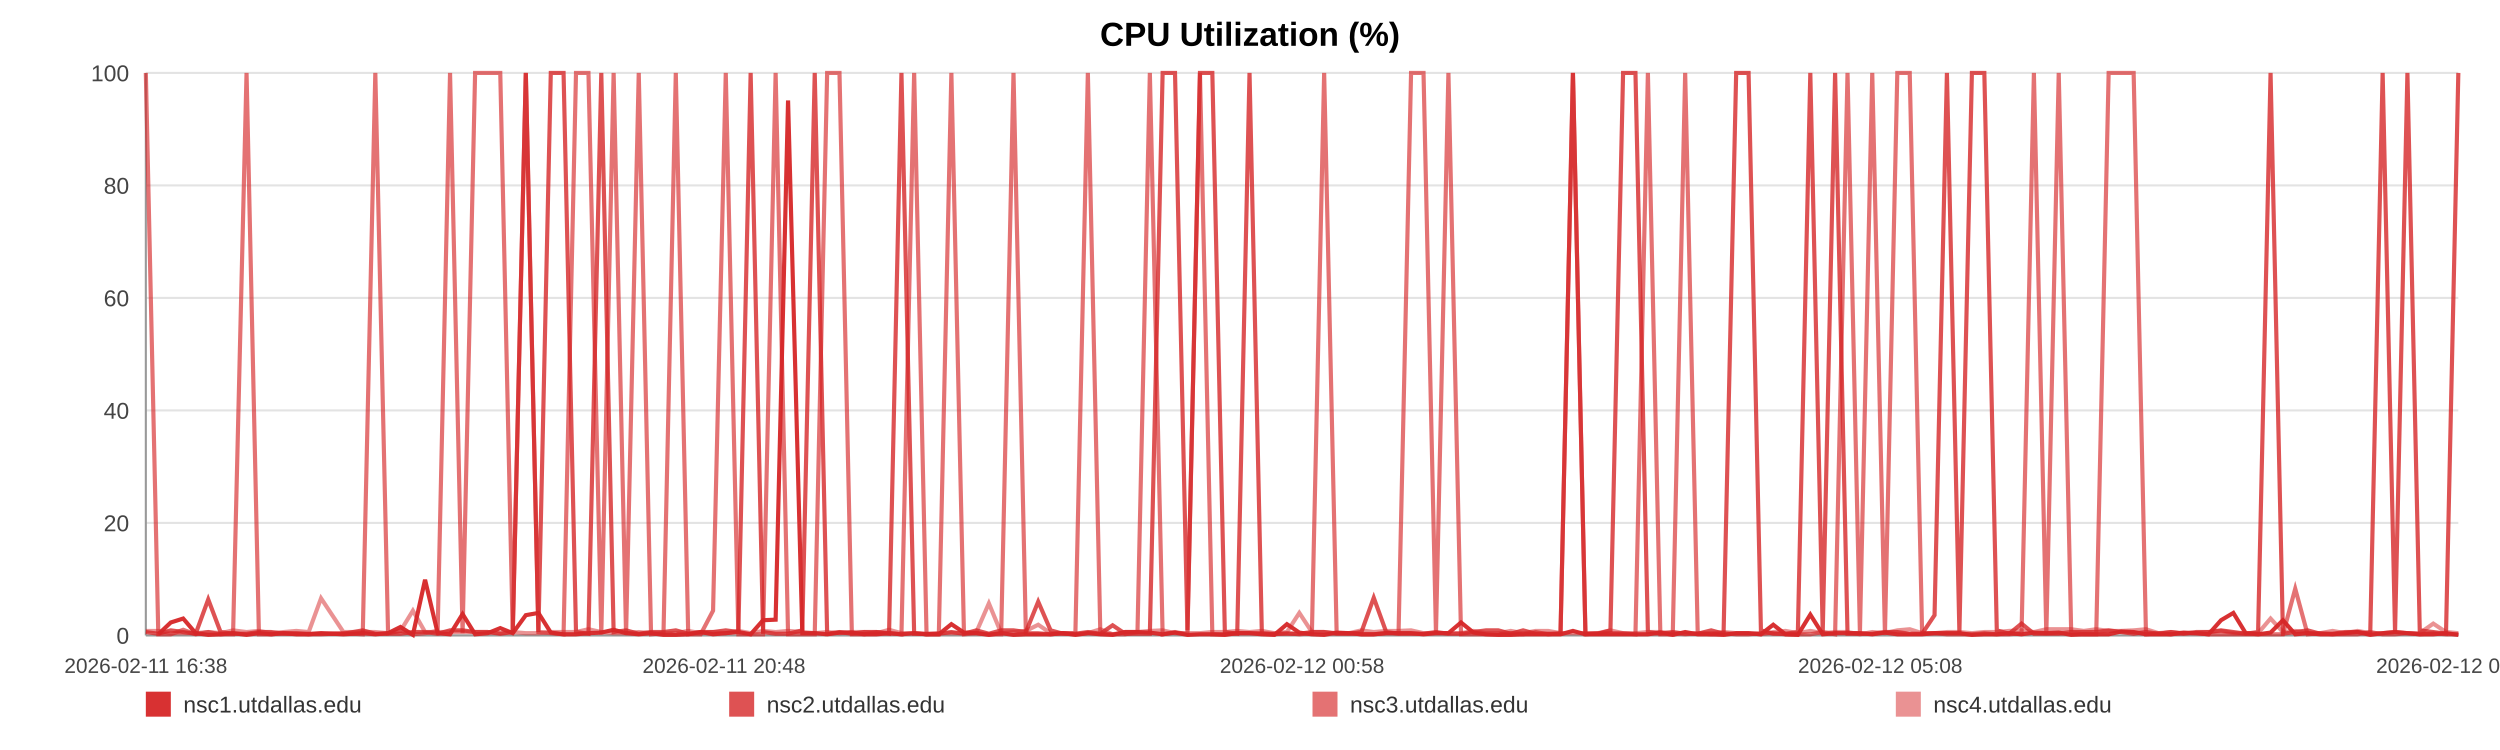
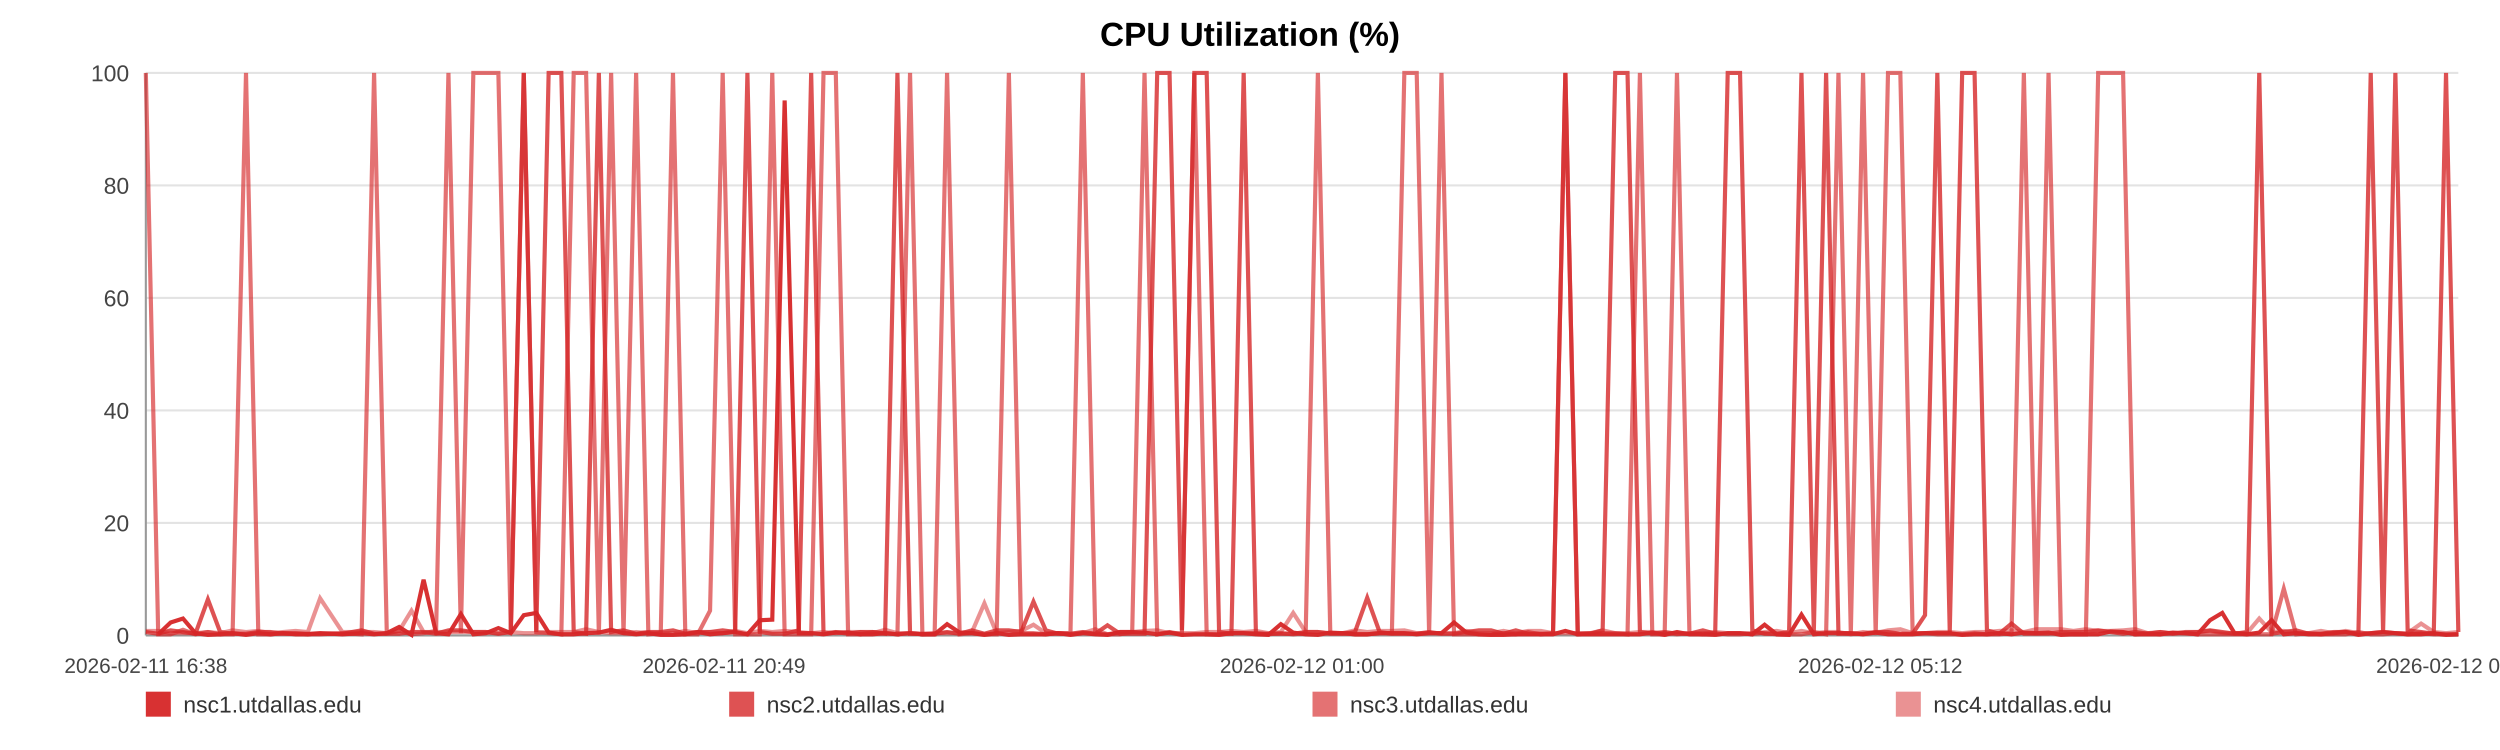
<svg xmlns="http://www.w3.org/2000/svg" width="1200" height="360" viewBox="0 0 1200 360" role="img" aria-label="CPU Utilization (%)">
  <rect width="100%" height="100%" fill="#ffffff" />
  <text x="600.0" y="22" text-anchor="middle" font-size="16" font-family="Arial, Helvetica, sans-serif" font-weight="bold">CPU Utilization (%)</text>
  <line x1="70" y1="35.00" x2="1180" y2="35.00" stroke="#e3e3e3" stroke-width="1" />
  <text x="62" y="39.00" text-anchor="end" font-size="11" fill="#444" font-family="Arial, Helvetica, sans-serif">100</text>
  <line x1="70" y1="89.00" x2="1180" y2="89.00" stroke="#e3e3e3" stroke-width="1" />
  <text x="62" y="93.00" text-anchor="end" font-size="11" fill="#444" font-family="Arial, Helvetica, sans-serif">80</text>
  <line x1="70" y1="143.00" x2="1180" y2="143.00" stroke="#e3e3e3" stroke-width="1" />
  <text x="62" y="147.00" text-anchor="end" font-size="11" fill="#444" font-family="Arial, Helvetica, sans-serif">60</text>
  <line x1="70" y1="197.00" x2="1180" y2="197.00" stroke="#e3e3e3" stroke-width="1" />
  <text x="62" y="201.00" text-anchor="end" font-size="11" fill="#444" font-family="Arial, Helvetica, sans-serif">40</text>
  <line x1="70" y1="251.00" x2="1180" y2="251.00" stroke="#e3e3e3" stroke-width="1" />
  <text x="62" y="255.00" text-anchor="end" font-size="11" fill="#444" font-family="Arial, Helvetica, sans-serif">20</text>
  <line x1="70" y1="305.00" x2="1180" y2="305.00" stroke="#e3e3e3" stroke-width="1" />
  <text x="62" y="309.00" text-anchor="end" font-size="11" fill="#444" font-family="Arial, Helvetica, sans-serif">0</text>
  <line x1="70" y1="35" x2="70" y2="305" stroke="#999" />
  <line x1="70" y1="305" x2="1180" y2="305" stroke="#999" />
  <text x="70.00" y="323" text-anchor="middle" font-size="10" fill="#444" font-family="Arial, Helvetica, sans-serif">2026-02-11 16:38</text>
-   <text x="347.50" y="323" text-anchor="middle" font-size="10" fill="#444" font-family="Arial, Helvetica, sans-serif">2026-02-11 20:48</text>
-   <text x="625.00" y="323" text-anchor="middle" font-size="10" fill="#444" font-family="Arial, Helvetica, sans-serif">2026-02-12 00:58</text>
-   <text x="902.50" y="323" text-anchor="middle" font-size="10" fill="#444" font-family="Arial, Helvetica, sans-serif">2026-02-12 05:08</text>
-   <text x="1180.00" y="323" text-anchor="middle" font-size="10" fill="#444" font-family="Arial, Helvetica, sans-serif">2026-02-12 09:18</text>
-   <polyline fill="none" stroke="#d62728" stroke-opacity="0.95" stroke-width="2" points="75.98,304.46 81.97,298.79 87.93,296.90 93.92,303.92 99.95,304.73 105.87,304.46 111.87,303.92 118.34,304.73 124.28,303.92 130.22,304.46 136.16,303.92 142.23,304.46 148.16,304.46 154.10,303.92 164.85,304.46 174.12,303.92 180.15,304.46 186.27,303.92 192.23,300.95 198.19,304.73 204.03,278.27 210.07,303.92 216.02,304.46 222.04,294.74 228.05,304.46 234.13,303.92 240.13,301.49 246.12,303.92 252.39,295.28 258.43,294.20 264.38,303.65 270.51,304.46 276.48,304.46 282.46,303.92 288.62,303.65 294.54,302.30 300.51,303.92 306.60,304.46 312.50,303.92 318.48,304.73 324.38,304.73 330.34,304.46 336.33,303.38 342.27,304.46 348.37,303.92 354.41,303.38 360.31,304.46 366.26,297.71 372.30,297.44 378.27,48.23 385.10,303.92 391.07,303.92 397.03,304.46 402.95,303.65 408.89,303.65 414.81,304.46 420.75,304.46 426.74,303.92 432.70,304.46 438.79,303.92 444.74,304.46 450.64,304.46 456.66,299.60 462.71,303.65 468.66,303.92 474.66,304.73 480.56,303.92 486.48,304.73 492.42,304.46 498.34,304.46 504.29,304.46 510.27,303.92 516.19,304.73 522.17,303.92 528.16,304.46 534.06,304.73 540.07,303.38 545.99,303.38 551.93,303.65 558.06,304.46 564.01,303.65 569.97,304.73 575.98,304.46 581.92,304.46 587.92,304.73 593.87,303.92 599.77,303.92 605.69,304.46 611.71,304.73 617.72,299.60 623.68,303.65 629.71,304.46 635.59,304.73 641.59,303.65 647.52,303.92 653.48,304.46 659.40,304.46 665.38,303.92 671.30,303.92 677.31,303.92 683.29,304.46 689.26,303.92 695.24,303.92 701.29,298.79 707.30,303.65 713.26,304.46 719.19,304.73 725.15,304.73 731.09,304.46 737.12,304.46 743.10,304.46 749.05,304.46 755.01,302.84 761.01,304.46 767.00,304.46 773.01,304.46 779.08,304.46 785.02,304.46 790.99,304.46 796.97,303.65 802.93,304.73 808.88,303.38 814.90,304.46 821.37,304.46 827.31,304.73 833.36,303.92 839.32,303.92 845.24,304.46 851.16,299.87 857.02,304.46 862.98,304.73 868.95,295.01 874.91,304.46 880.85,303.92 886.81,303.92 892.76,303.92 898.68,304.46 904.77,303.65 910.71,304.46 916.67,304.46 922.61,304.46 928.58,303.92 934.52,303.92 940.51,303.92 946.51,304.73 952.48,304.46 958.46,304.46 964.42,303.92 970.34,304.46 976.27,303.65 982.23,303.92 988.19,303.65 994.18,304.73 1000.21,304.46 1006.19,304.46 1012.15,304.46 1018.18,303.11 1024.15,303.38 1030.07,304.46 1036.07,304.46 1042.04,304.46 1048.11,303.65 1054.16,303.92 1060.10,304.46 1066.09,297.71 1072.01,294.20 1077.93,303.92 1083.89,304.46 1089.87,303.65 1095.81,297.71 1101.71,304.46 1107.65,303.92 1113.68,304.46 1119.65,304.46 1125.65,303.92 1131.60,303.38 1137.71,304.73 1143.67,303.92 1149.62,303.38 1155.56,303.92 1161.48,304.46 1167.97,304.46 1174.08,303.92 1180.00,304.73" />
-   <polyline fill="none" stroke="#d62728" stroke-opacity="0.80" stroke-width="2" points="70.00,303.38 75.98,304.19 81.97,302.57 87.93,303.38 93.92,304.19 99.95,287.72 105.87,303.38 111.87,304.19 118.34,304.19 124.28,303.38 130.22,303.38 136.16,304.19 142.23,304.19 148.16,304.19 154.10,304.19 164.85,304.19 174.12,302.57 180.15,304.19 186.27,304.19 192.23,304.19 198.19,303.38 204.03,303.38 210.07,304.19 216.02,302.57 222.04,302.57 228.05,303.38 234.13,303.38 240.13,304.19 246.12,303.38 252.39,35.00 258.43,303.38 264.38,35.00 270.51,35.00 276.48,303.38 282.46,304.19 288.62,35.00 294.54,303.38 300.51,302.57 306.60,304.19 312.50,303.38 318.48,303.38 324.38,302.57 330.34,304.19 336.33,303.38 342.27,303.38 348.37,302.57 354.41,303.38 360.31,35.00 366.26,303.38 372.30,304.19 378.27,304.19 385.10,302.57 391.07,35.00 397.03,304.19 402.95,303.38 408.89,304.19 414.81,303.38 420.75,303.38 426.74,304.19 432.70,35.00 438.79,304.19 444.74,304.19 450.64,304.19 456.66,303.38 462.71,304.19 468.66,302.57 474.66,304.19 480.56,302.57 486.48,302.57 492.42,303.38 498.34,288.80 504.29,302.57 510.27,304.19 516.19,304.19 522.17,303.38 528.16,304.19 534.06,300.14 540.07,304.19 545.99,304.19 551.93,304.19 558.06,35.00 564.01,35.00 569.97,302.57 575.98,35.00 581.92,35.00 587.92,303.38 593.87,304.19 599.77,35.00 605.69,304.19 611.71,304.19 617.72,304.19 623.68,304.19 629.71,303.38 635.59,303.38 641.59,304.19 647.52,304.19 653.48,303.38 659.40,286.91 665.38,303.38 671.30,304.19 677.31,304.19 683.29,304.19 689.26,303.38 695.24,304.19 701.29,304.19 707.30,303.38 713.26,302.57 719.19,302.57 725.15,304.19 731.09,302.57 737.12,304.19 743.10,304.19 749.05,304.19 755.01,35.00 761.01,304.19 767.00,304.19 773.01,302.57 779.08,35.00 785.02,35.00 790.99,303.38 796.97,304.19 802.93,303.38 808.88,304.19 814.90,304.19 821.37,302.57 827.31,304.19 833.36,35.00 839.32,35.00 845.24,302.57 851.16,304.19 857.02,304.19 862.98,303.38 868.95,35.00 874.91,303.38 880.85,35.00 886.81,304.19 892.76,304.19 898.68,304.19 904.77,303.38 910.71,303.38 916.67,304.19 922.61,304.19 928.58,295.28 934.52,35.00 940.51,303.38 946.51,35.00 952.48,35.00 958.46,302.57 964.42,304.19 970.34,299.33 976.27,304.19 982.23,304.19 988.19,304.19 994.18,303.38 1000.21,303.38 1006.19,303.38 1012.15,302.57 1018.18,303.38 1024.15,304.19 1030.07,303.38 1036.07,304.19 1042.04,303.38 1048.11,304.19 1054.16,303.38 1060.10,303.38 1066.09,302.57 1072.01,303.38 1077.93,304.19 1083.89,303.38 1089.87,35.00 1095.81,304.19 1101.71,303.38 1107.65,302.57 1113.68,304.19 1119.65,304.19 1125.65,303.38 1131.60,303.38 1137.71,304.19 1143.67,35.00 1149.62,303.38 1155.56,35.00 1161.48,302.57 1167.97,303.38 1174.08,304.19 1180.00,35.00" />
-   <polyline fill="none" stroke="#d62728" stroke-opacity="0.65" stroke-width="2" points="70.00,35.00 75.98,304.46 81.97,304.46 87.93,302.30 93.92,304.46 99.95,303.38 105.87,304.46 111.87,304.46 118.34,35.00 124.28,304.46 130.22,304.46 136.16,303.92 142.23,303.92 148.16,304.46 154.10,304.46 164.85,303.92 174.12,304.46 180.15,35.00 186.27,303.92 192.23,302.84 198.19,304.46 204.03,303.92 210.07,302.84 216.02,35.00 222.04,303.92 228.05,35.00 234.13,35.00 240.13,35.00 246.12,303.92 252.39,35.00 258.43,303.38 264.38,303.92 270.51,304.46 276.48,35.00 282.46,35.00 288.62,304.46 294.54,35.00 300.51,304.46 306.60,35.00 312.50,304.46 318.48,303.92 324.38,35.00 330.34,304.46 336.33,304.46 342.27,293.12 348.37,35.00 354.41,304.46 360.31,304.46 366.26,304.46 372.30,35.00 378.27,304.46 385.10,304.46 391.07,304.46 397.03,35.00 402.95,35.00 408.89,304.46 414.81,304.46 420.75,303.38 426.74,303.92 432.70,304.46 438.79,35.00 444.74,304.46 450.64,304.46 456.66,35.00 462.71,304.46 468.66,303.92 474.66,304.46 480.56,304.46 486.48,35.00 492.42,303.92 498.34,303.92 504.29,304.46 510.27,303.92 516.19,303.92 522.17,35.00 528.16,303.92 534.06,304.46 540.07,304.46 545.99,303.38 551.93,35.00 558.06,304.46 564.01,303.38 569.97,304.46 575.98,35.00 581.92,304.46 587.92,304.46 593.87,303.92 599.77,303.92 605.69,303.92 611.71,304.46 617.72,303.92 623.68,304.46 629.71,303.92 635.59,35.00 641.59,303.92 647.52,303.92 653.48,304.46 659.40,304.46 665.38,303.92 671.30,303.92 677.31,35.00 683.29,35.00 689.26,303.92 695.24,35.00 701.29,304.46 707.30,304.46 713.26,304.46 719.19,304.46 725.15,303.92 731.09,304.46 737.12,303.38 743.10,304.46 749.05,303.92 755.01,35.00 761.01,304.46 767.00,303.92 773.01,303.92 779.08,303.92 785.02,304.46 790.99,35.00 796.97,304.46 802.93,304.46 808.88,35.00 814.90,303.92 821.37,304.46 827.31,303.92 833.36,304.46 839.32,304.46 845.24,303.92 851.16,303.92 857.02,304.46 862.98,304.46 868.95,304.46 874.91,303.38 880.85,304.46 886.81,35.00 892.76,303.92 898.68,35.00 904.77,304.46 910.71,35.00 916.67,35.00 922.61,303.92 928.58,303.92 934.52,304.46 940.51,304.46 946.51,304.46 952.48,303.92 958.46,304.46 964.42,304.46 970.34,303.92 976.27,35.00 982.23,304.46 988.19,35.00 994.18,303.92 1000.21,304.46 1006.19,304.46 1012.15,35.00 1018.18,35.00 1024.15,35.00 1030.07,304.46 1036.07,303.92 1042.04,304.46 1048.11,303.92 1054.16,303.92 1060.10,304.46 1066.09,304.46 1072.01,304.46 1077.93,304.46 1083.89,304.46 1089.87,304.46 1095.81,304.46 1101.71,282.59 1107.65,304.46 1113.68,303.92 1119.65,304.46 1125.65,304.46 1131.60,304.46 1137.71,303.38 1143.67,304.46 1149.62,304.46 1155.56,303.92 1161.48,304.46 1167.97,303.92 1174.08,304.46 1180.00,304.46" />
-   <polyline fill="none" stroke="#d62728" stroke-opacity="0.50" stroke-width="2" points="70.00,302.84 75.98,302.84 81.97,303.92 87.93,303.92 93.92,303.92 99.95,303.38 105.87,303.92 111.87,302.57 118.34,303.38 124.28,302.84 130.22,303.92 136.16,303.38 142.23,302.84 148.16,303.38 154.10,287.18 164.85,303.38 174.12,303.38 180.15,303.38 186.27,303.92 192.23,302.84 198.19,293.12 204.03,303.38 210.07,303.38 216.02,303.38 222.04,303.38 228.05,303.38 234.13,303.38 240.13,303.92 246.12,303.38 252.39,303.92 258.43,303.92 264.38,303.38 270.51,303.38 276.48,303.38 282.46,302.03 288.62,303.38 294.54,303.92 300.51,303.92 306.60,303.38 312.50,303.92 318.48,303.92 324.38,303.92 330.34,302.84 336.33,303.92 342.27,303.38 348.37,303.92 354.41,302.84 360.31,303.92 366.26,302.84 372.30,303.38 378.27,302.84 385.10,303.38 391.07,303.92 397.03,303.38 402.95,303.92 408.89,303.38 414.81,303.38 420.75,303.92 426.74,302.30 432.70,303.92 438.79,303.92 444.74,304.46 450.64,303.92 456.66,303.92 462.71,303.92 468.66,303.38 474.66,289.61 480.56,303.92 486.48,303.38 492.42,302.84 498.34,299.87 504.29,303.92 510.27,303.92 516.19,304.46 522.17,303.92 528.16,302.03 534.06,304.46 540.07,303.38 545.99,303.38 551.93,302.84 558.06,302.57 564.01,303.92 569.97,303.92 575.98,303.92 581.92,303.38 587.92,303.38 593.87,302.84 599.77,303.38 605.69,302.84 611.71,303.92 617.72,303.38 623.68,294.20 629.71,303.38 635.59,303.38 641.59,303.92 647.52,303.92 653.48,302.57 659.40,303.38 665.38,302.84 671.30,302.84 677.31,302.57 683.29,303.92 689.26,303.92 695.24,303.92 701.29,303.92 707.30,302.84 713.26,303.92 719.19,303.92 725.15,302.84 731.09,303.92 737.12,302.84 743.10,302.84 749.05,303.92 755.01,303.92 761.01,303.92 767.00,303.92 773.01,302.57 779.08,303.92 785.02,303.92 790.99,303.38 796.97,303.38 802.93,303.92 808.88,304.46 814.90,303.92 821.37,303.92 827.31,303.38 833.36,303.92 839.32,303.92 845.24,304.46 851.16,303.38 857.02,302.84 862.98,303.92 868.95,302.84 874.91,303.92 880.85,303.38 886.81,303.38 892.76,304.46 898.68,303.38 904.77,303.92 910.71,302.57 916.67,302.03 922.61,303.92 928.58,303.92 934.52,303.38 940.51,303.38 946.51,303.92 952.48,303.38 958.46,303.38 964.42,302.84 970.34,302.57 976.27,303.38 982.23,302.03 988.19,302.03 994.18,302.03 1000.21,302.84 1006.19,302.03 1012.15,302.84 1018.18,302.84 1024.15,302.57 1030.07,302.03 1036.07,303.92 1042.04,303.38 1048.11,303.92 1054.16,303.92 1060.10,303.38 1066.09,302.84 1072.01,303.92 1077.93,303.92 1083.89,303.92 1089.87,296.90 1095.81,303.38 1101.71,302.84 1107.65,303.92 1113.68,303.92 1119.65,302.84 1125.65,303.92 1131.60,302.84 1137.71,303.92 1143.67,303.92 1149.62,303.38 1155.56,303.92 1161.48,303.92 1167.97,299.33 1174.08,303.38 1180.00,303.92" />
+   <text x="347.50" y="323" text-anchor="middle" font-size="10" fill="#444" font-family="Arial, Helvetica, sans-serif">2026-02-11 20:49</text>
+   <text x="625.00" y="323" text-anchor="middle" font-size="10" fill="#444" font-family="Arial, Helvetica, sans-serif">2026-02-12 01:00</text>
+   <text x="902.50" y="323" text-anchor="middle" font-size="10" fill="#444" font-family="Arial, Helvetica, sans-serif">2026-02-12 05:12</text>
+   <text x="1180.00" y="323" text-anchor="middle" font-size="10" fill="#444" font-family="Arial, Helvetica, sans-serif">2026-02-12 09:23</text>
+   <polyline fill="none" stroke="#d62728" stroke-opacity="0.95" stroke-width="2" points="75.94,304.46 81.91,298.79 87.83,296.90 93.79,303.92 99.79,304.73 105.68,304.46 111.64,303.92 118.08,304.73 123.99,303.92 129.90,304.46 135.81,303.92 141.84,304.46 147.75,304.46 153.65,303.92 164.35,304.46 173.57,303.92 179.56,304.46 185.66,303.92 191.58,300.95 197.51,304.73 203.32,278.27 209.32,303.92 215.25,304.46 221.23,294.74 227.21,304.46 233.26,303.92 239.22,301.49 245.19,303.92 251.42,295.28 257.42,294.20 263.35,303.65 269.44,304.46 275.38,304.46 281.33,303.92 287.45,303.65 293.34,302.30 299.29,303.92 305.34,304.46 311.21,303.92 317.16,304.73 323.03,304.73 328.95,304.46 334.91,303.38 340.82,304.46 346.89,303.92 352.89,303.38 358.76,304.46 364.69,297.71 370.69,297.44 376.63,48.23 383.42,303.92 389.36,303.92 395.29,304.46 401.18,303.65 407.09,303.65 412.97,304.46 418.88,304.46 424.84,303.92 430.77,304.46 436.82,303.92 442.75,304.46 448.62,304.46 454.60,299.60 460.62,303.65 466.54,303.92 472.50,304.73 478.37,303.92 484.26,304.73 490.17,304.46 496.06,304.46 501.98,304.46 507.93,303.92 513.82,304.73 519.76,303.92 525.72,304.46 531.59,304.73 537.57,303.38 543.46,303.38 549.37,303.65 555.46,304.46 561.38,303.65 567.31,304.73 573.29,304.46 579.20,304.46 585.16,304.73 591.09,303.92 596.96,303.92 602.84,304.46 608.82,304.73 614.81,299.60 620.73,303.65 626.73,304.46 632.58,304.73 638.54,303.65 644.45,303.92 650.38,304.46 656.26,304.46 662.21,303.92 668.10,303.92 674.08,303.92 680.02,304.46 685.97,303.92 691.91,303.92 697.93,298.79 703.91,303.65 709.83,304.46 715.74,304.73 721.66,304.73 727.57,304.46 733.57,304.46 739.51,304.46 745.44,304.46 751.37,302.84 757.33,304.46 763.29,304.46 769.27,304.46 775.31,304.46 781.21,304.46 787.16,304.46 793.10,303.65 799.03,304.73 804.95,303.38 810.93,304.46 817.37,304.46 823.28,304.73 829.30,303.92 835.22,303.92 841.11,304.46 847.00,299.87 852.83,304.46 858.76,304.73 864.70,295.01 870.63,304.46 876.53,303.92 882.46,303.92 888.39,303.92 894.27,304.46 900.33,303.65 906.24,304.46 912.16,304.46 918.07,304.46 924.01,303.92 929.92,303.92 935.88,303.92 941.84,304.73 947.79,304.46 953.73,304.46 959.66,303.92 965.54,304.46 971.45,303.65 977.38,303.92 983.30,303.65 989.26,304.73 995.26,304.46 1001.21,304.46 1007.13,304.46 1013.13,303.11 1019.08,303.38 1024.96,304.46 1030.93,304.46 1036.87,304.46 1042.91,303.65 1048.92,303.92 1054.83,304.46 1060.79,297.71 1066.68,294.20 1072.57,303.92 1078.50,304.46 1084.44,303.65 1090.35,297.71 1096.22,304.46 1102.12,303.92 1108.12,304.46 1114.07,304.46 1120.03,303.92 1125.95,303.38 1132.03,304.73 1137.95,303.92 1143.88,303.38 1149.78,303.92 1155.67,304.46 1162.13,304.46 1168.20,303.92 1174.09,304.73 1180.00,304.46" />
+   <polyline fill="none" stroke="#d62728" stroke-opacity="0.80" stroke-width="2" points="70.00,303.38 75.94,304.19 81.91,302.57 87.83,303.38 93.79,304.19 99.79,287.72 105.68,303.38 111.64,304.19 118.08,304.19 123.99,303.38 129.90,303.38 135.81,304.19 141.84,304.19 147.75,304.19 153.65,304.19 164.35,304.19 173.57,302.57 179.56,304.19 185.66,304.19 191.58,304.19 197.51,303.38 203.32,303.38 209.32,304.19 215.25,302.57 221.23,302.57 227.21,303.38 233.26,303.38 239.22,304.19 245.19,303.38 251.42,35.00 257.42,303.38 263.35,35.00 269.44,35.00 275.38,303.38 281.33,304.19 287.45,35.00 293.34,303.38 299.29,302.57 305.34,304.19 311.21,303.38 317.16,303.38 323.03,302.57 328.95,304.19 334.91,303.38 340.82,303.38 346.89,302.57 352.89,303.38 358.76,35.00 364.69,303.38 370.69,304.19 376.63,304.19 383.42,302.57 389.36,35.00 395.29,304.19 401.18,303.38 407.09,304.19 412.97,303.38 418.88,303.38 424.84,304.19 430.77,35.00 436.82,304.19 442.75,304.19 448.62,304.19 454.60,303.38 460.62,304.19 466.54,302.57 472.50,304.19 478.37,302.57 484.26,302.57 490.17,303.38 496.06,288.80 501.98,302.57 507.93,304.19 513.82,304.19 519.76,303.38 525.72,304.19 531.59,300.14 537.57,304.19 543.46,304.19 549.37,304.19 555.46,35.00 561.38,35.00 567.31,302.57 573.29,35.00 579.20,35.00 585.16,303.38 591.09,304.19 596.96,35.00 602.84,304.19 608.82,304.19 614.81,304.19 620.73,304.19 626.73,303.38 632.58,303.38 638.54,304.19 644.45,304.19 650.38,303.38 656.26,286.91 662.21,303.38 668.10,304.19 674.08,304.19 680.02,304.19 685.97,303.38 691.91,304.19 697.93,304.19 703.91,303.38 709.83,302.57 715.74,302.57 721.66,304.19 727.57,302.57 733.57,304.19 739.51,304.19 745.44,304.19 751.37,35.00 757.33,304.19 763.29,304.19 769.27,302.57 775.31,35.00 781.21,35.00 787.16,303.38 793.10,304.19 799.03,303.38 804.95,304.19 810.93,304.19 817.37,302.57 823.28,304.19 829.30,35.00 835.22,35.00 841.11,302.57 847.00,304.19 852.83,304.19 858.76,303.38 864.70,35.00 870.63,303.38 876.53,35.00 882.46,304.19 888.39,304.19 894.27,304.19 900.33,303.38 906.24,303.38 912.16,304.19 918.07,304.19 924.01,295.28 929.92,35.00 935.88,303.38 941.84,35.00 947.79,35.00 953.73,302.57 959.66,304.19 965.54,299.33 971.45,304.19 977.38,304.19 983.30,304.19 989.26,303.38 995.26,303.38 1001.21,303.38 1007.13,302.57 1013.13,303.38 1019.08,304.19 1024.96,303.38 1030.93,304.19 1036.87,303.38 1042.91,304.19 1048.92,303.38 1054.83,303.38 1060.79,302.57 1066.68,303.38 1072.57,304.19 1078.50,303.38 1084.44,35.00 1090.35,304.19 1096.22,303.38 1102.12,302.57 1108.12,304.19 1114.07,304.19 1120.03,303.38 1125.95,303.38 1132.03,304.19 1137.95,35.00 1143.88,303.38 1149.78,35.00 1155.67,302.57 1162.13,303.38 1168.20,304.19 1174.09,35.00 1180.00,303.38" />
+   <polyline fill="none" stroke="#d62728" stroke-opacity="0.65" stroke-width="2" points="70.00,35.00 75.94,304.46 81.91,304.46 87.83,302.30 93.79,304.46 99.79,303.38 105.68,304.46 111.64,304.46 118.08,35.00 123.99,304.46 129.90,304.46 135.81,303.92 141.84,303.92 147.75,304.46 153.65,304.46 164.35,303.92 173.57,304.46 179.56,35.00 185.66,303.92 191.58,302.84 197.51,304.46 203.32,303.92 209.32,302.84 215.25,35.00 221.23,303.92 227.21,35.00 233.26,35.00 239.22,35.00 245.19,303.92 251.42,35.00 257.42,303.38 263.35,303.92 269.44,304.46 275.38,35.00 281.33,35.00 287.45,304.46 293.34,35.00 299.29,304.46 305.34,35.00 311.21,304.46 317.16,303.92 323.03,35.00 328.95,304.46 334.91,304.46 340.82,293.12 346.89,35.00 352.89,304.46 358.76,304.46 364.69,304.46 370.69,35.00 376.63,304.46 383.42,304.46 389.36,304.46 395.29,35.00 401.18,35.00 407.09,304.46 412.97,304.46 418.88,303.38 424.84,303.92 430.77,304.46 436.82,35.00 442.75,304.46 448.62,304.46 454.60,35.00 460.62,304.46 466.54,303.92 472.50,304.46 478.37,304.46 484.26,35.00 490.17,303.92 496.06,303.92 501.98,304.46 507.93,303.92 513.82,303.92 519.76,35.00 525.72,303.92 531.59,304.46 537.57,304.46 543.46,303.38 549.37,35.00 555.46,304.46 561.38,303.38 567.31,304.46 573.29,35.00 579.20,304.46 585.16,304.46 591.09,303.92 596.96,303.92 602.84,303.92 608.82,304.46 614.81,303.92 620.73,304.46 626.73,303.92 632.58,35.00 638.54,303.92 644.45,303.92 650.38,304.46 656.26,304.46 662.21,303.92 668.10,303.92 674.08,35.00 680.02,35.00 685.97,303.92 691.91,35.00 697.93,304.46 703.91,304.46 709.83,304.46 715.74,304.46 721.66,303.92 727.57,304.46 733.57,303.38 739.51,304.46 745.44,303.92 751.37,35.00 757.33,304.46 763.29,303.92 769.27,303.92 775.31,303.92 781.21,304.46 787.16,35.00 793.10,304.46 799.03,304.46 804.95,35.00 810.93,303.92 817.37,304.46 823.28,303.92 829.30,304.46 835.22,304.46 841.11,303.92 847.00,303.92 852.83,304.46 858.76,304.46 864.70,304.46 870.63,303.38 876.53,304.46 882.46,35.00 888.39,303.92 894.27,35.00 900.33,304.46 906.24,35.00 912.16,35.00 918.07,303.92 924.01,303.92 929.92,304.46 935.88,304.46 941.84,304.46 947.79,303.92 953.73,304.46 959.66,304.46 965.54,303.92 971.45,35.00 977.38,304.46 983.30,35.00 989.26,303.92 995.26,304.46 1001.21,304.46 1007.13,35.00 1013.13,35.00 1019.08,35.00 1024.96,304.46 1030.93,303.92 1036.87,304.46 1042.91,303.92 1048.92,303.92 1054.83,304.46 1060.79,304.46 1066.68,304.46 1072.57,304.46 1078.50,304.46 1084.44,304.46 1090.35,304.46 1096.22,282.59 1102.12,304.46 1108.12,303.92 1114.07,304.46 1120.03,304.46 1125.95,304.46 1132.03,303.38 1137.95,304.46 1143.88,304.46 1149.78,303.92 1155.67,304.46 1162.13,303.92 1168.20,304.46 1174.09,304.46 1180.00,304.46" />
+   <polyline fill="none" stroke="#d62728" stroke-opacity="0.50" stroke-width="2" points="70.00,302.84 75.94,302.84 81.91,303.92 87.83,303.92 93.79,303.92 99.79,303.38 105.68,303.92 111.64,302.57 118.08,303.38 123.99,302.84 129.90,303.92 135.81,303.38 141.84,302.84 147.75,303.38 153.65,287.18 164.35,303.38 173.57,303.38 179.56,303.38 185.66,303.92 191.58,302.84 197.51,293.12 203.32,303.38 209.32,303.38 215.25,303.38 221.23,303.38 227.21,303.38 233.26,303.38 239.22,303.92 245.19,303.38 251.42,303.92 257.42,303.92 263.35,303.38 269.44,303.38 275.38,303.38 281.33,302.03 287.45,303.38 293.34,303.92 299.29,303.92 305.34,303.38 311.21,303.92 317.16,303.92 323.03,303.92 328.95,302.84 334.91,303.92 340.82,303.38 346.89,303.92 352.89,302.84 358.76,303.92 364.69,302.84 370.69,303.38 376.63,302.84 383.42,303.38 389.36,303.92 395.29,303.38 401.18,303.92 407.09,303.38 412.97,303.38 418.88,303.92 424.84,302.30 430.77,303.92 436.82,303.92 442.75,304.46 448.62,303.92 454.60,303.92 460.62,303.92 466.54,303.38 472.50,289.61 478.37,303.92 484.26,303.38 490.17,302.84 496.06,299.87 501.98,303.92 507.93,303.92 513.82,304.46 519.76,303.92 525.72,302.03 531.59,304.46 537.57,303.38 543.46,303.38 549.37,302.84 555.46,302.57 561.38,303.92 567.31,303.92 573.29,303.92 579.20,303.38 585.16,303.38 591.09,302.84 596.96,303.38 602.84,302.84 608.82,303.92 614.81,303.38 620.73,294.20 626.73,303.38 632.58,303.38 638.54,303.92 644.45,303.92 650.38,302.57 656.26,303.38 662.21,302.84 668.10,302.84 674.08,302.57 680.02,303.92 685.97,303.92 691.91,303.92 697.93,303.92 703.91,302.84 709.83,303.92 715.74,303.92 721.66,302.84 727.57,303.92 733.57,302.84 739.51,302.84 745.44,303.92 751.37,303.92 757.33,303.92 763.29,303.92 769.27,302.57 775.31,303.92 781.21,303.92 787.16,303.38 793.10,303.38 799.03,303.92 804.95,304.46 810.93,303.92 817.37,303.92 823.28,303.38 829.30,303.92 835.22,303.92 841.11,304.46 847.00,303.38 852.83,302.84 858.76,303.92 864.70,302.84 870.63,303.92 876.53,303.38 882.46,303.38 888.39,304.46 894.27,303.38 900.33,303.92 906.24,302.57 912.16,302.03 918.07,303.92 924.01,303.92 929.92,303.38 935.88,303.38 941.84,303.92 947.79,303.38 953.73,303.38 959.66,302.84 965.54,302.57 971.45,303.38 977.38,302.03 983.30,302.03 989.26,302.03 995.26,302.84 1001.21,302.03 1007.13,302.84 1013.13,302.84 1019.08,302.57 1024.96,302.03 1030.93,303.92 1036.87,303.38 1042.91,303.92 1048.92,303.92 1054.83,303.38 1060.79,302.84 1066.68,303.92 1072.57,303.92 1078.50,303.92 1084.44,296.90 1090.35,303.38 1096.22,302.84 1102.12,303.92 1108.12,303.92 1114.07,302.84 1120.03,303.92 1125.95,302.84 1132.03,303.92 1137.95,303.92 1143.88,303.38 1149.78,303.92 1155.67,303.92 1162.13,299.33 1168.20,303.38 1174.09,303.92 1180.00,303.38" />
  <rect x="70" y="332" width="12" height="12" fill="#d62728" fill-opacity="0.95" />
  <text x="88" y="342" font-size="11" fill="#333" font-family="Arial, Helvetica, sans-serif">nsc1.utdallas.edu</text>
  <rect x="350" y="332" width="12" height="12" fill="#d62728" fill-opacity="0.80" />
  <text x="368" y="342" font-size="11" fill="#333" font-family="Arial, Helvetica, sans-serif">nsc2.utdallas.edu</text>
  <rect x="630" y="332" width="12" height="12" fill="#d62728" fill-opacity="0.65" />
  <text x="648" y="342" font-size="11" fill="#333" font-family="Arial, Helvetica, sans-serif">nsc3.utdallas.edu</text>
  <rect x="910" y="332" width="12" height="12" fill="#d62728" fill-opacity="0.50" />
  <text x="928" y="342" font-size="11" fill="#333" font-family="Arial, Helvetica, sans-serif">nsc4.utdallas.edu</text>
</svg>
